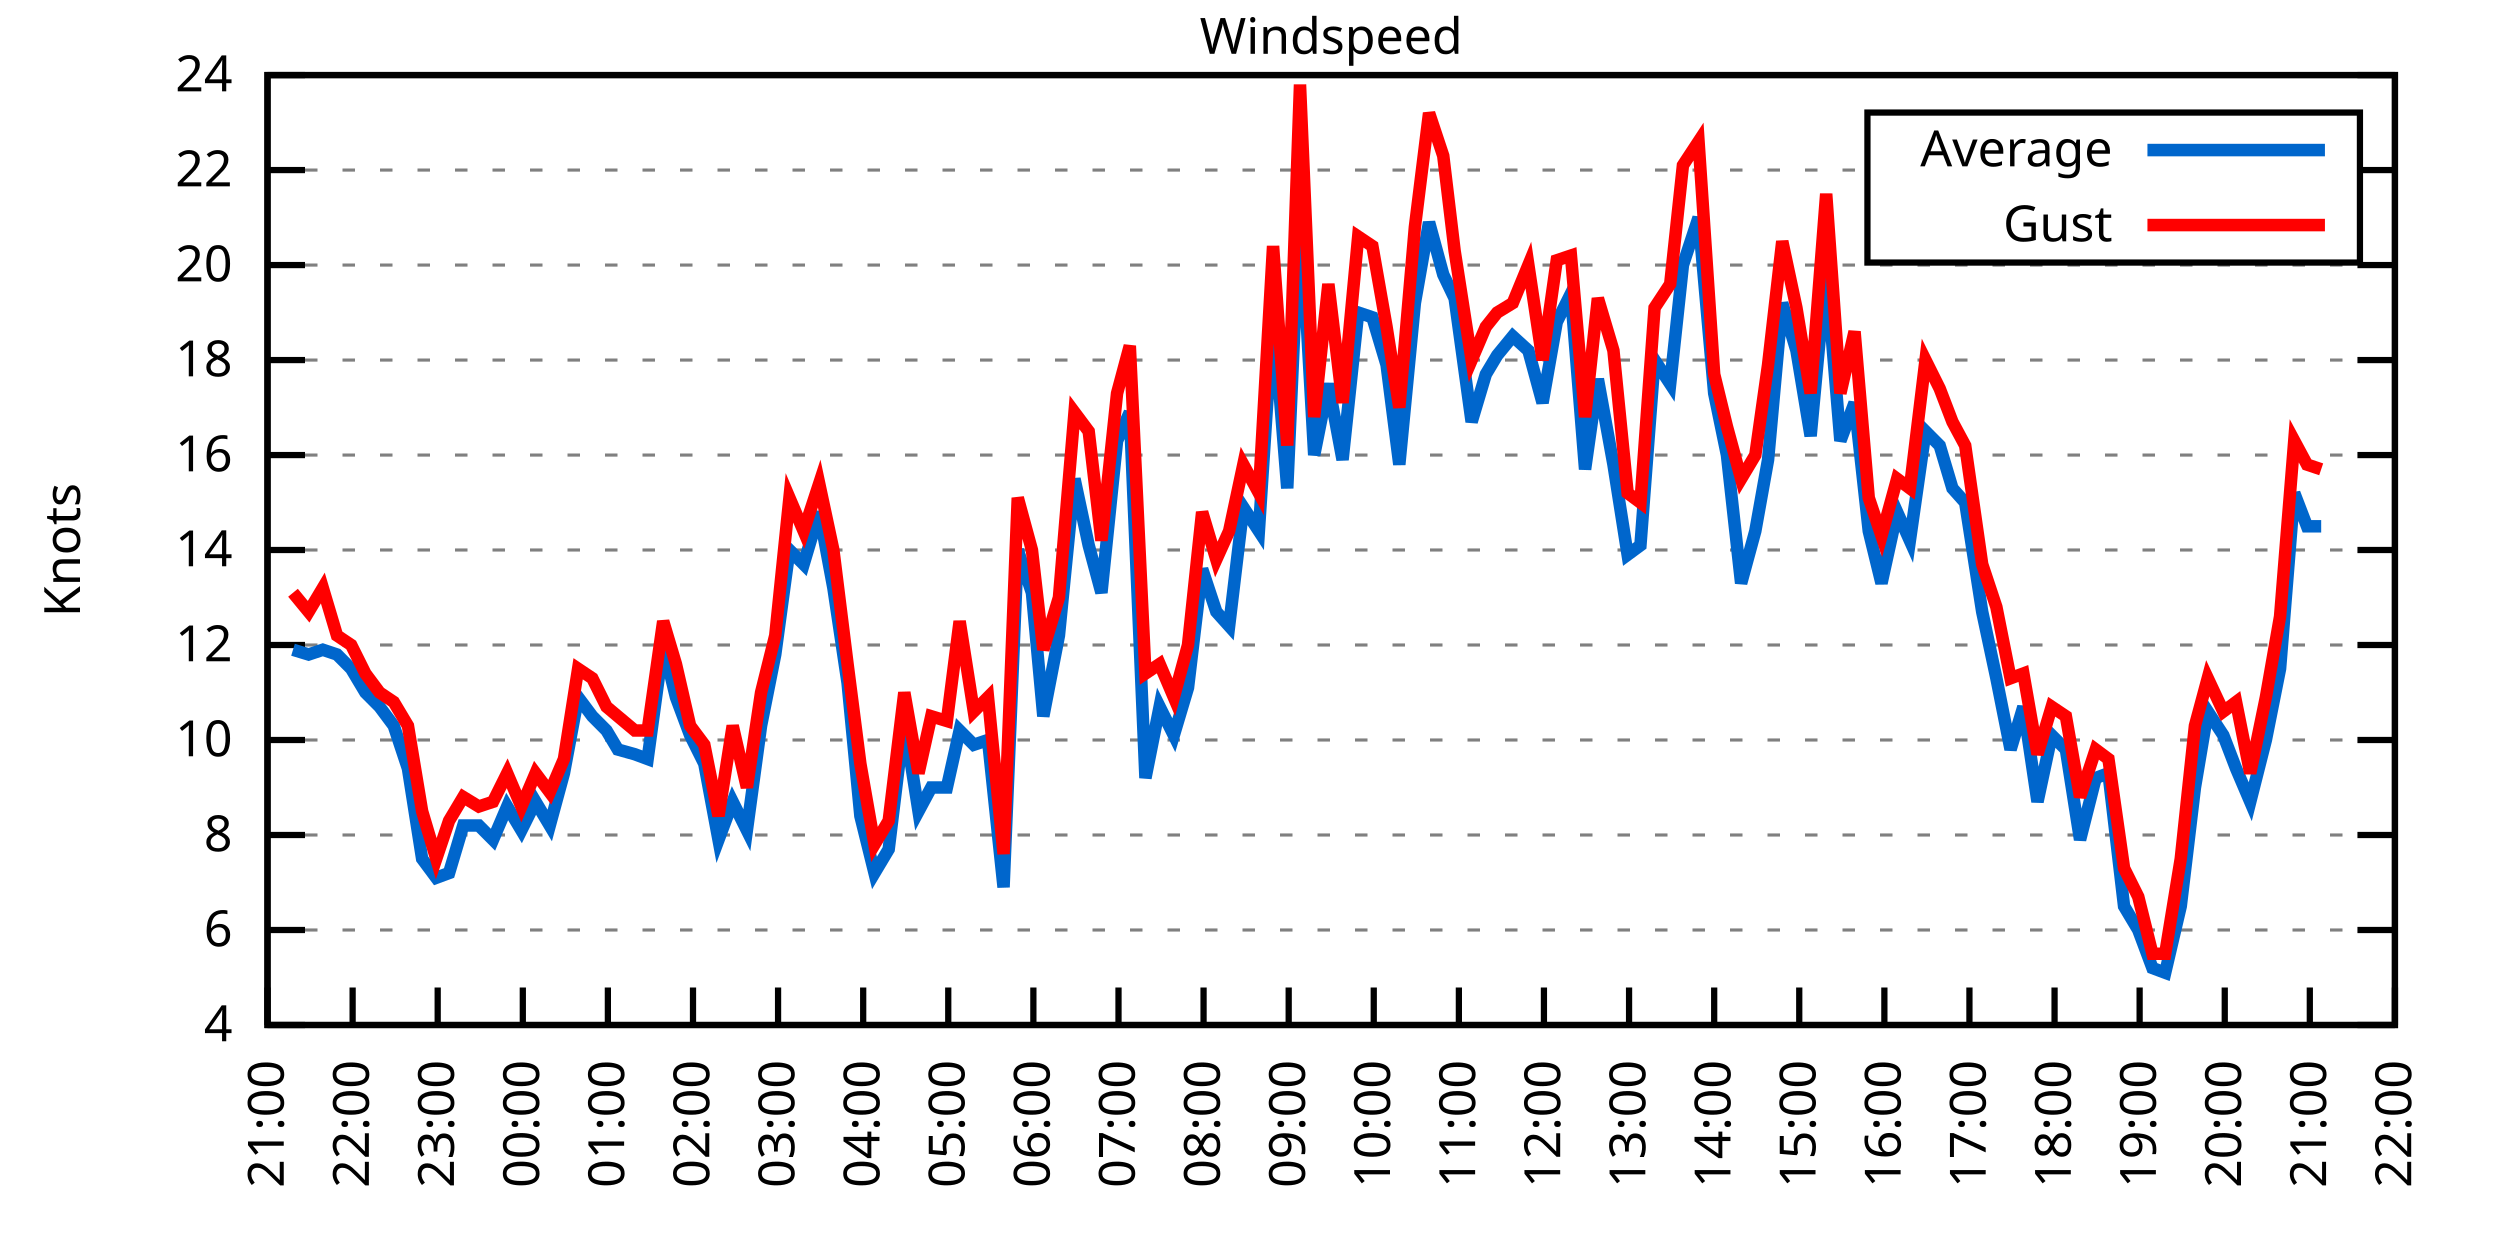
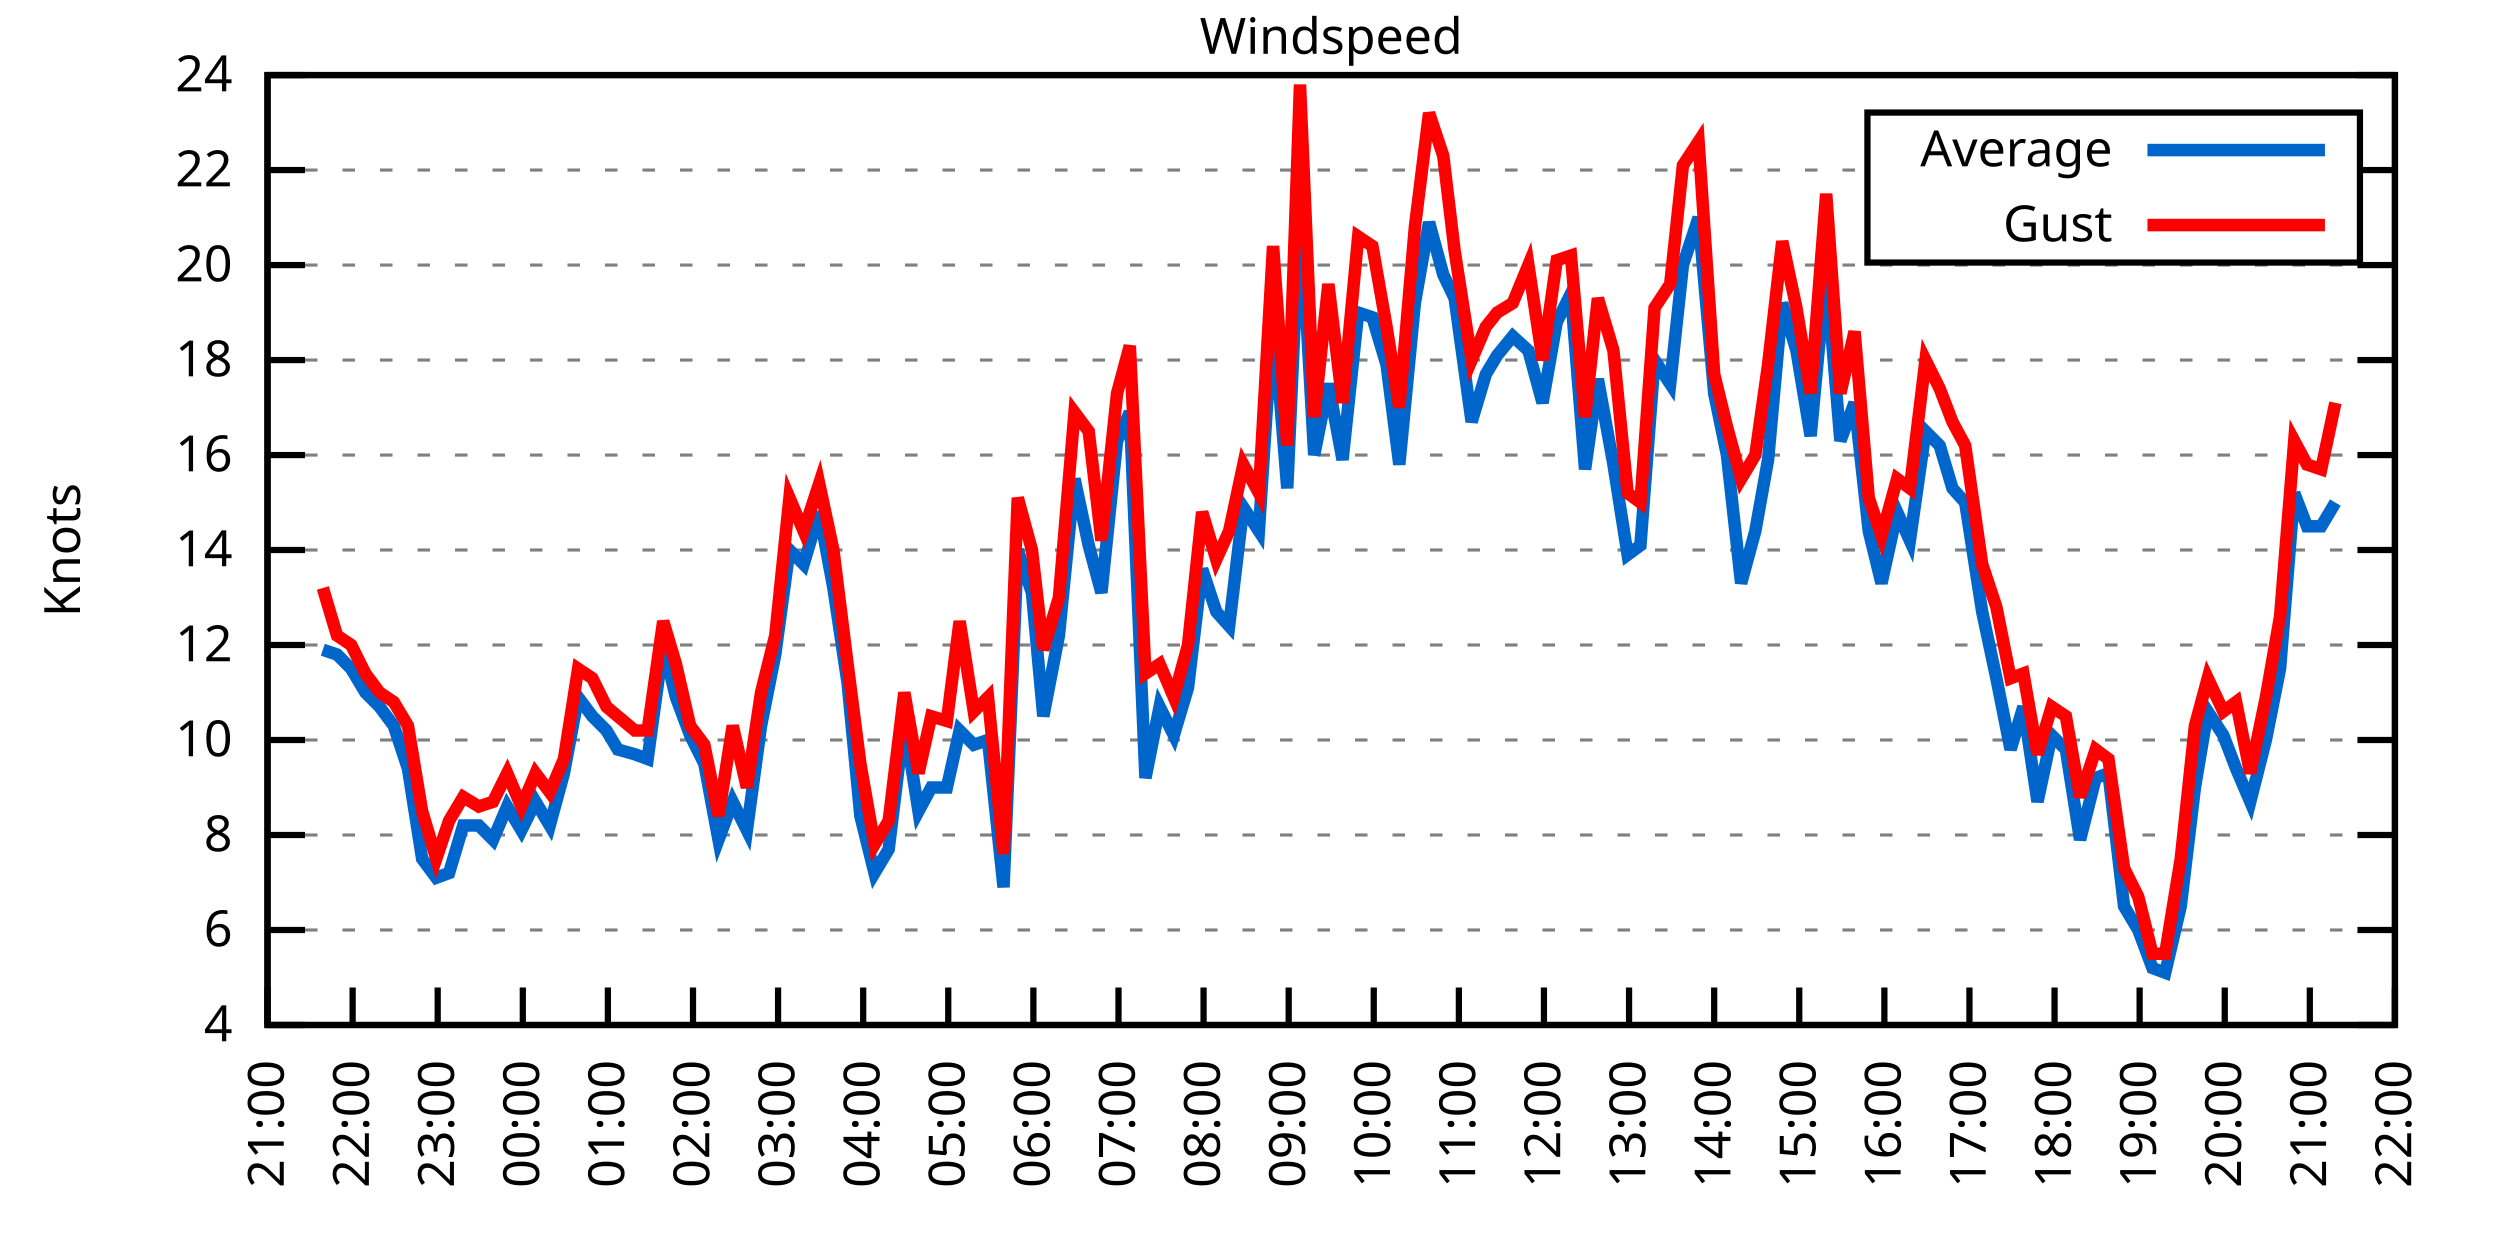
<svg xmlns="http://www.w3.org/2000/svg" xmlns:xlink="http://www.w3.org/1999/xlink" width="400" height="200" viewBox="0 0 400 200">
  <g id="gnuplot_canvas">
    <rect x="0" y="0" width="400" height="200" fill="none" />
    <defs>
      <circle id="gpDot" r="0.5" stroke-width="0.5" stroke="currentColor" />
      <path id="gpPt0" stroke-width="0.333" stroke="currentColor" d="M-1,0 h2 M0,-1 v2" />
      <path id="gpPt1" stroke-width="0.333" stroke="currentColor" d="M-1,-1 L1,1 M1,-1 L-1,1" />
      <path id="gpPt2" stroke-width="0.333" stroke="currentColor" d="M-1,0 L1,0 M0,-1 L0,1 M-1,-1 L1,1 M-1,1 L1,-1" />
      <rect id="gpPt3" stroke-width="0.333" stroke="currentColor" x="-1" y="-1" width="2" height="2" />
      <rect id="gpPt4" stroke-width="0.333" stroke="currentColor" fill="currentColor" x="-1" y="-1" width="2" height="2" />
      <circle id="gpPt5" stroke-width="0.333" stroke="currentColor" cx="0" cy="0" r="1" />
      <use xlink:href="#gpPt5" id="gpPt6" fill="currentColor" stroke="none" />
      <path id="gpPt7" stroke-width="0.333" stroke="currentColor" d="M0,-1.33 L-1.33,0.67 L1.33,0.67 z" />
      <use xlink:href="#gpPt7" id="gpPt8" fill="currentColor" stroke="none" />
      <use xlink:href="#gpPt7" id="gpPt9" stroke="currentColor" transform="rotate(180)" />
      <use xlink:href="#gpPt9" id="gpPt10" fill="currentColor" stroke="none" />
      <use xlink:href="#gpPt3" id="gpPt11" stroke="currentColor" transform="rotate(45)" />
      <use xlink:href="#gpPt11" id="gpPt12" fill="currentColor" stroke="none" />
      <path id="gpPt13" stroke-width="0.333" stroke="currentColor" d="M0,1.330 L1.265,0.411 L0.782,-1.067 L-0.782,-1.076 L-1.265,0.411 z" />
      <use xlink:href="#gpPt13" id="gpPt14" fill="currentColor" stroke="none" />
      <filter id="textbox" filterUnits="objectBoundingBox" x="0" y="0" height="1" width="1">
        <feFlood flood-color="white" flood-opacity="1" result="bgnd" />
        <feComposite in="SourceGraphic" in2="bgnd" operator="atop" />
      </filter>
      <filter id="greybox" filterUnits="objectBoundingBox" x="0" y="0" height="1" width="1">
        <feFlood flood-color="lightgrey" flood-opacity="1" result="grey" />
        <feComposite in="SourceGraphic" in2="grey" operator="atop" />
      </filter>
    </defs>
    <g fill="none" color="white" stroke="currentColor" stroke-width="1.00" stroke-linecap="butt" stroke-linejoin="miter">
</g>
    <g fill="none" color="black" stroke="currentColor" stroke-width="1.00" stroke-linecap="butt" stroke-linejoin="miter">
      <g stroke="none" shape-rendering="crispEdges">
        <polygon fill="rgb(255, 255, 255)" points="42.80,164.00 383.18,164.00 383.18,12.02 42.80,12.02 " />
      </g>
    </g>
    <g fill="none" color="black" stroke="currentColor" stroke-width="1.00" stroke-linecap="butt" stroke-linejoin="miter">
</g>
    <g fill="none" color="black" stroke="black" stroke-width="0.50" stroke-linecap="butt" stroke-linejoin="miter">
</g>
    <g fill="none" color="gray" stroke="currentColor" stroke-width="0.50" stroke-linecap="butt" stroke-linejoin="miter">
      <path stroke="gray" stroke-dasharray="2,4" class="gridline" d="M42.80,164.00 L383.19,164.00  " />
    </g>
    <g fill="none" color="gray" stroke="gray" stroke-width="1.00" stroke-linecap="butt" stroke-linejoin="miter">
</g>
    <g fill="none" color="black" stroke="currentColor" stroke-width="1.00" stroke-linecap="butt" stroke-linejoin="miter">
      <path stroke="black" d="M42.80,164.00 L48.80,164.00 M383.19,164.00 L377.19,164.00  " />
      <g transform="translate(37.20,166.60)" stroke="none" fill="black" font-family="Sans" font-size="8.00" text-anchor="end">
        <text>
          <tspan font-family="Sans"> 4</tspan>
        </text>
      </g>
    </g>
    <g fill="none" color="black" stroke="currentColor" stroke-width="1.00" stroke-linecap="butt" stroke-linejoin="miter">
</g>
    <g fill="none" color="black" stroke="black" stroke-width="0.50" stroke-linecap="butt" stroke-linejoin="miter">
</g>
    <g fill="none" color="gray" stroke="currentColor" stroke-width="0.50" stroke-linecap="butt" stroke-linejoin="miter">
      <path stroke="gray" stroke-dasharray="2,4" class="gridline" d="M42.80,148.80 L383.19,148.80  " />
    </g>
    <g fill="none" color="gray" stroke="gray" stroke-width="1.00" stroke-linecap="butt" stroke-linejoin="miter">
</g>
    <g fill="none" color="black" stroke="currentColor" stroke-width="1.00" stroke-linecap="butt" stroke-linejoin="miter">
      <path stroke="black" d="M42.80,148.80 L48.80,148.80 M383.19,148.80 L377.19,148.80  " />
      <g transform="translate(37.20,151.40)" stroke="none" fill="black" font-family="Sans" font-size="8.00" text-anchor="end">
        <text>
          <tspan font-family="Sans"> 6</tspan>
        </text>
      </g>
    </g>
    <g fill="none" color="black" stroke="currentColor" stroke-width="1.00" stroke-linecap="butt" stroke-linejoin="miter">
</g>
    <g fill="none" color="black" stroke="black" stroke-width="0.50" stroke-linecap="butt" stroke-linejoin="miter">
</g>
    <g fill="none" color="gray" stroke="currentColor" stroke-width="0.50" stroke-linecap="butt" stroke-linejoin="miter">
      <path stroke="gray" stroke-dasharray="2,4" class="gridline" d="M42.80,133.60 L383.19,133.60  " />
    </g>
    <g fill="none" color="gray" stroke="gray" stroke-width="1.00" stroke-linecap="butt" stroke-linejoin="miter">
</g>
    <g fill="none" color="black" stroke="currentColor" stroke-width="1.00" stroke-linecap="butt" stroke-linejoin="miter">
      <path stroke="black" d="M42.80,133.60 L48.80,133.60 M383.19,133.60 L377.19,133.60  " />
      <g transform="translate(37.20,136.20)" stroke="none" fill="black" font-family="Sans" font-size="8.00" text-anchor="end">
        <text>
          <tspan font-family="Sans"> 8</tspan>
        </text>
      </g>
    </g>
    <g fill="none" color="black" stroke="currentColor" stroke-width="1.00" stroke-linecap="butt" stroke-linejoin="miter">
</g>
    <g fill="none" color="black" stroke="black" stroke-width="0.50" stroke-linecap="butt" stroke-linejoin="miter">
</g>
    <g fill="none" color="gray" stroke="currentColor" stroke-width="0.50" stroke-linecap="butt" stroke-linejoin="miter">
      <path stroke="gray" stroke-dasharray="2,4" class="gridline" d="M42.80,118.40 L383.19,118.40  " />
    </g>
    <g fill="none" color="gray" stroke="gray" stroke-width="1.00" stroke-linecap="butt" stroke-linejoin="miter">
</g>
    <g fill="none" color="black" stroke="currentColor" stroke-width="1.00" stroke-linecap="butt" stroke-linejoin="miter">
      <path stroke="black" d="M42.80,118.40 L48.80,118.40 M383.19,118.40 L377.19,118.40  " />
      <g transform="translate(37.20,121.00)" stroke="none" fill="black" font-family="Sans" font-size="8.00" text-anchor="end">
        <text>
          <tspan font-family="Sans"> 10</tspan>
        </text>
      </g>
    </g>
    <g fill="none" color="black" stroke="currentColor" stroke-width="1.00" stroke-linecap="butt" stroke-linejoin="miter">
</g>
    <g fill="none" color="black" stroke="black" stroke-width="0.50" stroke-linecap="butt" stroke-linejoin="miter">
</g>
    <g fill="none" color="gray" stroke="currentColor" stroke-width="0.50" stroke-linecap="butt" stroke-linejoin="miter">
      <path stroke="gray" stroke-dasharray="2,4" class="gridline" d="M42.80,103.20 L383.19,103.20  " />
    </g>
    <g fill="none" color="gray" stroke="gray" stroke-width="1.00" stroke-linecap="butt" stroke-linejoin="miter">
</g>
    <g fill="none" color="black" stroke="currentColor" stroke-width="1.00" stroke-linecap="butt" stroke-linejoin="miter">
      <path stroke="black" d="M42.80,103.20 L48.80,103.20 M383.19,103.20 L377.19,103.20  " />
      <g transform="translate(37.20,105.80)" stroke="none" fill="black" font-family="Sans" font-size="8.00" text-anchor="end">
        <text>
          <tspan font-family="Sans"> 12</tspan>
        </text>
      </g>
    </g>
    <g fill="none" color="black" stroke="currentColor" stroke-width="1.00" stroke-linecap="butt" stroke-linejoin="miter">
</g>
    <g fill="none" color="black" stroke="black" stroke-width="0.50" stroke-linecap="butt" stroke-linejoin="miter">
</g>
    <g fill="none" color="gray" stroke="currentColor" stroke-width="0.50" stroke-linecap="butt" stroke-linejoin="miter">
      <path stroke="gray" stroke-dasharray="2,4" class="gridline" d="M42.80,88.00 L383.19,88.00  " />
    </g>
    <g fill="none" color="gray" stroke="gray" stroke-width="1.00" stroke-linecap="butt" stroke-linejoin="miter">
</g>
    <g fill="none" color="black" stroke="currentColor" stroke-width="1.00" stroke-linecap="butt" stroke-linejoin="miter">
      <path stroke="black" d="M42.80,88.00 L48.80,88.00 M383.19,88.00 L377.19,88.00  " />
      <g transform="translate(37.20,90.60)" stroke="none" fill="black" font-family="Sans" font-size="8.00" text-anchor="end">
        <text>
          <tspan font-family="Sans"> 14</tspan>
        </text>
      </g>
    </g>
    <g fill="none" color="black" stroke="currentColor" stroke-width="1.00" stroke-linecap="butt" stroke-linejoin="miter">
</g>
    <g fill="none" color="black" stroke="black" stroke-width="0.50" stroke-linecap="butt" stroke-linejoin="miter">
</g>
    <g fill="none" color="gray" stroke="currentColor" stroke-width="0.50" stroke-linecap="butt" stroke-linejoin="miter">
      <path stroke="gray" stroke-dasharray="2,4" class="gridline" d="M42.80,72.81 L383.19,72.81  " />
    </g>
    <g fill="none" color="gray" stroke="gray" stroke-width="1.00" stroke-linecap="butt" stroke-linejoin="miter">
</g>
    <g fill="none" color="black" stroke="currentColor" stroke-width="1.00" stroke-linecap="butt" stroke-linejoin="miter">
      <path stroke="black" d="M42.80,72.81 L48.80,72.81 M383.19,72.81 L377.19,72.81  " />
      <g transform="translate(37.20,75.41)" stroke="none" fill="black" font-family="Sans" font-size="8.00" text-anchor="end">
        <text>
          <tspan font-family="Sans"> 16</tspan>
        </text>
      </g>
    </g>
    <g fill="none" color="black" stroke="currentColor" stroke-width="1.00" stroke-linecap="butt" stroke-linejoin="miter">
</g>
    <g fill="none" color="black" stroke="black" stroke-width="0.50" stroke-linecap="butt" stroke-linejoin="miter">
</g>
    <g fill="none" color="gray" stroke="currentColor" stroke-width="0.50" stroke-linecap="butt" stroke-linejoin="miter">
      <path stroke="gray" stroke-dasharray="2,4" class="gridline" d="M42.80,57.61 L383.19,57.61  " />
    </g>
    <g fill="none" color="gray" stroke="gray" stroke-width="1.00" stroke-linecap="butt" stroke-linejoin="miter">
</g>
    <g fill="none" color="black" stroke="currentColor" stroke-width="1.00" stroke-linecap="butt" stroke-linejoin="miter">
      <path stroke="black" d="M42.80,57.61 L48.80,57.61 M383.19,57.61 L377.19,57.61  " />
      <g transform="translate(37.20,60.21)" stroke="none" fill="black" font-family="Sans" font-size="8.00" text-anchor="end">
        <text>
          <tspan font-family="Sans"> 18</tspan>
        </text>
      </g>
    </g>
    <g fill="none" color="black" stroke="currentColor" stroke-width="1.00" stroke-linecap="butt" stroke-linejoin="miter">
</g>
    <g fill="none" color="black" stroke="black" stroke-width="0.50" stroke-linecap="butt" stroke-linejoin="miter">
</g>
    <g fill="none" color="gray" stroke="currentColor" stroke-width="0.50" stroke-linecap="butt" stroke-linejoin="miter">
      <path stroke="gray" stroke-dasharray="2,4" class="gridline" d="M42.80,42.41 L383.19,42.41  " />
    </g>
    <g fill="none" color="gray" stroke="gray" stroke-width="1.00" stroke-linecap="butt" stroke-linejoin="miter">
</g>
    <g fill="none" color="black" stroke="currentColor" stroke-width="1.00" stroke-linecap="butt" stroke-linejoin="miter">
      <path stroke="black" d="M42.80,42.41 L48.80,42.41 M383.19,42.41 L377.19,42.41  " />
      <g transform="translate(37.20,45.01)" stroke="none" fill="black" font-family="Sans" font-size="8.00" text-anchor="end">
        <text>
          <tspan font-family="Sans"> 20</tspan>
        </text>
      </g>
    </g>
    <g fill="none" color="black" stroke="currentColor" stroke-width="1.00" stroke-linecap="butt" stroke-linejoin="miter">
</g>
    <g fill="none" color="black" stroke="black" stroke-width="0.50" stroke-linecap="butt" stroke-linejoin="miter">
</g>
    <g fill="none" color="gray" stroke="currentColor" stroke-width="0.50" stroke-linecap="butt" stroke-linejoin="miter">
      <path stroke="gray" stroke-dasharray="2,4" class="gridline" d="M42.80,27.21 L298.79,27.21 M377.59,27.21 L383.19,27.21  " />
    </g>
    <g fill="none" color="gray" stroke="gray" stroke-width="1.00" stroke-linecap="butt" stroke-linejoin="miter">
</g>
    <g fill="none" color="black" stroke="currentColor" stroke-width="1.00" stroke-linecap="butt" stroke-linejoin="miter">
      <path stroke="black" d="M42.80,27.21 L48.80,27.21 M383.19,27.21 L377.19,27.21  " />
      <g transform="translate(37.20,29.81)" stroke="none" fill="black" font-family="Sans" font-size="8.00" text-anchor="end">
        <text>
          <tspan font-family="Sans"> 22</tspan>
        </text>
      </g>
    </g>
    <g fill="none" color="black" stroke="currentColor" stroke-width="1.00" stroke-linecap="butt" stroke-linejoin="miter">
</g>
    <g fill="none" color="black" stroke="black" stroke-width="0.50" stroke-linecap="butt" stroke-linejoin="miter">
</g>
    <g fill="none" color="gray" stroke="currentColor" stroke-width="0.50" stroke-linecap="butt" stroke-linejoin="miter">
      <path stroke="gray" stroke-dasharray="2,4" class="gridline" d="M42.80,12.01 L383.19,12.01  " />
    </g>
    <g fill="none" color="gray" stroke="gray" stroke-width="1.00" stroke-linecap="butt" stroke-linejoin="miter">
</g>
    <g fill="none" color="black" stroke="currentColor" stroke-width="1.00" stroke-linecap="butt" stroke-linejoin="miter">
      <path stroke="black" d="M42.80,12.01 L48.80,12.01 M383.19,12.01 L377.19,12.01  " />
      <g transform="translate(37.20,14.61)" stroke="none" fill="black" font-family="Sans" font-size="8.00" text-anchor="end">
        <text>
          <tspan font-family="Sans"> 24</tspan>
        </text>
      </g>
    </g>
    <g fill="none" color="black" stroke="currentColor" stroke-width="1.00" stroke-linecap="butt" stroke-linejoin="miter">
      <path stroke="black" d="M42.80,164.00 L42.80,158.00  " />
      <g transform="translate(45.40,169.60) rotate(270.00)" stroke="none" fill="black" font-family="Sans" font-size="8.00" text-anchor="end">
        <text>
          <tspan font-family="Sans">21:00</tspan>
        </text>
      </g>
    </g>
    <g fill="none" color="black" stroke="currentColor" stroke-width="1.00" stroke-linecap="butt" stroke-linejoin="miter">
      <path stroke="black" d="M56.42,164.00 L56.42,158.00  " />
      <g transform="translate(59.02,169.60) rotate(270.00)" stroke="none" fill="black" font-family="Sans" font-size="8.00" text-anchor="end">
        <text>
          <tspan font-family="Sans">22:00</tspan>
        </text>
      </g>
    </g>
    <g fill="none" color="black" stroke="currentColor" stroke-width="1.00" stroke-linecap="butt" stroke-linejoin="miter">
      <path stroke="black" d="M70.03,164.00 L70.03,158.00  " />
      <g transform="translate(72.63,169.60) rotate(270.00)" stroke="none" fill="black" font-family="Sans" font-size="8.00" text-anchor="end">
        <text>
          <tspan font-family="Sans">23:00</tspan>
        </text>
      </g>
    </g>
    <g fill="none" color="black" stroke="currentColor" stroke-width="1.00" stroke-linecap="butt" stroke-linejoin="miter">
      <path stroke="black" d="M83.65,164.00 L83.65,158.00  " />
      <g transform="translate(86.25,169.60) rotate(270.00)" stroke="none" fill="black" font-family="Sans" font-size="8.00" text-anchor="end">
        <text>
          <tspan font-family="Sans">00:00</tspan>
        </text>
      </g>
    </g>
    <g fill="none" color="black" stroke="currentColor" stroke-width="1.00" stroke-linecap="butt" stroke-linejoin="miter">
      <path stroke="black" d="M97.26,164.00 L97.26,158.00  " />
      <g transform="translate(99.86,169.60) rotate(270.00)" stroke="none" fill="black" font-family="Sans" font-size="8.00" text-anchor="end">
        <text>
          <tspan font-family="Sans">01:00</tspan>
        </text>
      </g>
    </g>
    <g fill="none" color="black" stroke="currentColor" stroke-width="1.00" stroke-linecap="butt" stroke-linejoin="miter">
      <path stroke="black" d="M110.88,164.00 L110.88,158.00  " />
      <g transform="translate(113.48,169.60) rotate(270.00)" stroke="none" fill="black" font-family="Sans" font-size="8.00" text-anchor="end">
        <text>
          <tspan font-family="Sans">02:00</tspan>
        </text>
      </g>
    </g>
    <g fill="none" color="black" stroke="currentColor" stroke-width="1.00" stroke-linecap="butt" stroke-linejoin="miter">
      <path stroke="black" d="M124.49,164.00 L124.49,158.00  " />
      <g transform="translate(127.09,169.60) rotate(270.00)" stroke="none" fill="black" font-family="Sans" font-size="8.00" text-anchor="end">
        <text>
          <tspan font-family="Sans">03:00</tspan>
        </text>
      </g>
    </g>
    <g fill="none" color="black" stroke="currentColor" stroke-width="1.00" stroke-linecap="butt" stroke-linejoin="miter">
      <path stroke="black" d="M138.11,164.00 L138.11,158.00  " />
      <g transform="translate(140.71,169.60) rotate(270.00)" stroke="none" fill="black" font-family="Sans" font-size="8.00" text-anchor="end">
        <text>
          <tspan font-family="Sans">04:00</tspan>
        </text>
      </g>
    </g>
    <g fill="none" color="black" stroke="currentColor" stroke-width="1.00" stroke-linecap="butt" stroke-linejoin="miter">
      <path stroke="black" d="M151.72,164.00 L151.72,158.00  " />
      <g transform="translate(154.32,169.60) rotate(270.00)" stroke="none" fill="black" font-family="Sans" font-size="8.00" text-anchor="end">
        <text>
          <tspan font-family="Sans">05:00</tspan>
        </text>
      </g>
    </g>
    <g fill="none" color="black" stroke="currentColor" stroke-width="1.00" stroke-linecap="butt" stroke-linejoin="miter">
      <path stroke="black" d="M165.34,164.00 L165.34,158.00  " />
      <g transform="translate(167.94,169.60) rotate(270.00)" stroke="none" fill="black" font-family="Sans" font-size="8.00" text-anchor="end">
        <text>
          <tspan font-family="Sans">06:00</tspan>
        </text>
      </g>
    </g>
    <g fill="none" color="black" stroke="currentColor" stroke-width="1.00" stroke-linecap="butt" stroke-linejoin="miter">
      <path stroke="black" d="M178.96,164.00 L178.96,158.00  " />
      <g transform="translate(181.56,169.60) rotate(270.00)" stroke="none" fill="black" font-family="Sans" font-size="8.00" text-anchor="end">
        <text>
          <tspan font-family="Sans">07:00</tspan>
        </text>
      </g>
    </g>
    <g fill="none" color="black" stroke="currentColor" stroke-width="1.00" stroke-linecap="butt" stroke-linejoin="miter">
      <path stroke="black" d="M192.57,164.00 L192.57,158.00  " />
      <g transform="translate(195.17,169.60) rotate(270.00)" stroke="none" fill="black" font-family="Sans" font-size="8.00" text-anchor="end">
        <text>
          <tspan font-family="Sans">08:00</tspan>
        </text>
      </g>
    </g>
    <g fill="none" color="black" stroke="currentColor" stroke-width="1.00" stroke-linecap="butt" stroke-linejoin="miter">
      <path stroke="black" d="M206.19,164.00 L206.19,158.00  " />
      <g transform="translate(208.79,169.60) rotate(270.00)" stroke="none" fill="black" font-family="Sans" font-size="8.00" text-anchor="end">
        <text>
          <tspan font-family="Sans">09:00</tspan>
        </text>
      </g>
    </g>
    <g fill="none" color="black" stroke="currentColor" stroke-width="1.00" stroke-linecap="butt" stroke-linejoin="miter">
      <path stroke="black" d="M219.80,164.00 L219.80,158.00  " />
      <g transform="translate(222.40,169.60) rotate(270.00)" stroke="none" fill="black" font-family="Sans" font-size="8.00" text-anchor="end">
        <text>
          <tspan font-family="Sans">10:00</tspan>
        </text>
      </g>
    </g>
    <g fill="none" color="black" stroke="currentColor" stroke-width="1.00" stroke-linecap="butt" stroke-linejoin="miter">
      <path stroke="black" d="M233.42,164.00 L233.42,158.00  " />
      <g transform="translate(236.02,169.60) rotate(270.00)" stroke="none" fill="black" font-family="Sans" font-size="8.00" text-anchor="end">
        <text>
          <tspan font-family="Sans">11:00</tspan>
        </text>
      </g>
    </g>
    <g fill="none" color="black" stroke="currentColor" stroke-width="1.00" stroke-linecap="butt" stroke-linejoin="miter">
      <path stroke="black" d="M247.03,164.00 L247.03,158.00  " />
      <g transform="translate(249.63,169.60) rotate(270.00)" stroke="none" fill="black" font-family="Sans" font-size="8.00" text-anchor="end">
        <text>
          <tspan font-family="Sans">12:00</tspan>
        </text>
      </g>
    </g>
    <g fill="none" color="black" stroke="currentColor" stroke-width="1.00" stroke-linecap="butt" stroke-linejoin="miter">
      <path stroke="black" d="M260.65,164.00 L260.65,158.00  " />
      <g transform="translate(263.25,169.60) rotate(270.00)" stroke="none" fill="black" font-family="Sans" font-size="8.00" text-anchor="end">
        <text>
          <tspan font-family="Sans">13:00</tspan>
        </text>
      </g>
    </g>
    <g fill="none" color="black" stroke="currentColor" stroke-width="1.00" stroke-linecap="butt" stroke-linejoin="miter">
      <path stroke="black" d="M274.27,164.00 L274.27,158.00  " />
      <g transform="translate(276.87,169.60) rotate(270.00)" stroke="none" fill="black" font-family="Sans" font-size="8.00" text-anchor="end">
        <text>
          <tspan font-family="Sans">14:00</tspan>
        </text>
      </g>
    </g>
    <g fill="none" color="black" stroke="currentColor" stroke-width="1.00" stroke-linecap="butt" stroke-linejoin="miter">
      <path stroke="black" d="M287.88,164.00 L287.88,158.00  " />
      <g transform="translate(290.48,169.60) rotate(270.00)" stroke="none" fill="black" font-family="Sans" font-size="8.00" text-anchor="end">
        <text>
          <tspan font-family="Sans">15:00</tspan>
        </text>
      </g>
    </g>
    <g fill="none" color="black" stroke="currentColor" stroke-width="1.00" stroke-linecap="butt" stroke-linejoin="miter">
      <path stroke="black" d="M301.50,164.00 L301.50,158.00  " />
      <g transform="translate(304.10,169.60) rotate(270.00)" stroke="none" fill="black" font-family="Sans" font-size="8.00" text-anchor="end">
        <text>
          <tspan font-family="Sans">16:00</tspan>
        </text>
      </g>
    </g>
    <g fill="none" color="black" stroke="currentColor" stroke-width="1.00" stroke-linecap="butt" stroke-linejoin="miter">
      <path stroke="black" d="M315.11,164.00 L315.11,158.00  " />
      <g transform="translate(317.71,169.60) rotate(270.00)" stroke="none" fill="black" font-family="Sans" font-size="8.00" text-anchor="end">
        <text>
          <tspan font-family="Sans">17:00</tspan>
        </text>
      </g>
    </g>
    <g fill="none" color="black" stroke="currentColor" stroke-width="1.00" stroke-linecap="butt" stroke-linejoin="miter">
      <path stroke="black" d="M328.73,164.00 L328.73,158.00  " />
      <g transform="translate(331.33,169.60) rotate(270.00)" stroke="none" fill="black" font-family="Sans" font-size="8.00" text-anchor="end">
        <text>
          <tspan font-family="Sans">18:00</tspan>
        </text>
      </g>
    </g>
    <g fill="none" color="black" stroke="currentColor" stroke-width="1.00" stroke-linecap="butt" stroke-linejoin="miter">
      <path stroke="black" d="M342.34,164.00 L342.34,158.00  " />
      <g transform="translate(344.94,169.60) rotate(270.00)" stroke="none" fill="black" font-family="Sans" font-size="8.00" text-anchor="end">
        <text>
          <tspan font-family="Sans">19:00</tspan>
        </text>
      </g>
    </g>
    <g fill="none" color="black" stroke="currentColor" stroke-width="1.00" stroke-linecap="butt" stroke-linejoin="miter">
      <path stroke="black" d="M355.96,164.00 L355.96,158.00  " />
      <g transform="translate(358.56,169.60) rotate(270.00)" stroke="none" fill="black" font-family="Sans" font-size="8.00" text-anchor="end">
        <text>
          <tspan font-family="Sans">20:00</tspan>
        </text>
      </g>
    </g>
    <g fill="none" color="black" stroke="currentColor" stroke-width="1.00" stroke-linecap="butt" stroke-linejoin="miter">
      <path stroke="black" d="M369.57,164.00 L369.57,158.00  " />
      <g transform="translate(372.17,169.60) rotate(270.00)" stroke="none" fill="black" font-family="Sans" font-size="8.00" text-anchor="end">
        <text>
          <tspan font-family="Sans">21:00</tspan>
        </text>
      </g>
    </g>
    <g fill="none" color="black" stroke="currentColor" stroke-width="1.00" stroke-linecap="butt" stroke-linejoin="miter">
      <path stroke="black" d="M383.19,164.00 L383.19,158.00  " />
      <g transform="translate(385.79,169.60) rotate(270.00)" stroke="none" fill="black" font-family="Sans" font-size="8.00" text-anchor="end">
        <text>
          <tspan font-family="Sans">22:00</tspan>
        </text>
      </g>
    </g>
    <g fill="none" color="black" stroke="currentColor" stroke-width="1.00" stroke-linecap="butt" stroke-linejoin="miter">
</g>
    <g fill="none" color="black" stroke="currentColor" stroke-width="1.00" stroke-linecap="butt" stroke-linejoin="miter">
      <path stroke="black" d="M42.80,12.01 L42.80,164.00 L383.19,164.00 L383.19,12.01 L42.80,12.01 Z  " />
    </g>
    <g fill="none" color="black" stroke="currentColor" stroke-width="1.00" stroke-linecap="butt" stroke-linejoin="miter">
</g>
    <g fill="none" color="black" stroke="currentColor" stroke-width="1.00" stroke-linecap="butt" stroke-linejoin="miter">
      <path stroke="black" d="M298.79,42.01 L298.79,18.01 L377.59,18.01 L377.59,42.01 L298.79,42.01 Z  " />
    </g>
    <g id="Windspeed_plot_1">
      <g fill="none" color="white" stroke="black" stroke-width="2.00" stroke-linecap="butt" stroke-linejoin="miter">
</g>
      <g fill="none" color="black" stroke="currentColor" stroke-width="2.00" stroke-linecap="butt" stroke-linejoin="miter">
        <g transform="translate(337.99,26.61)" stroke="none" fill="black" font-family="Sans" font-size="8.00" text-anchor="end">
          <text>
            <tspan font-family="Sans">Average</tspan>
          </text>
        </g>
      </g>
      <g fill="none" color="black" stroke="currentColor" stroke-width="2.00" stroke-linecap="butt" stroke-linejoin="miter">
-         <path stroke="rgb(  0, 102, 204)" d="M343.59,24.01 L371.99,24.01 M46.88,103.96 L49.38,104.72 L51.65,103.96 L53.92,104.72 L56.19,107.00 L58.46,110.80   L60.73,113.08 L63.00,116.12 L65.27,122.96 L67.54,137.40 L69.80,140.44 L71.85,139.68 L74.12,132.08 L76.61,132.08   L78.88,134.36 L81.15,129.04 L83.42,132.84 L85.69,128.28 L87.96,132.08 L90.23,123.72 L92.50,111.56 L94.77,114.60   L97.04,116.88 L98.85,119.92 L101.57,120.68 L103.62,121.44 L106.11,103.20 L108.15,111.56 L110.42,117.64 L112.69,122.20   L114.96,134.36 L117.23,128.28 L119.50,132.84 L121.77,116.12 L124.04,104.72 L126.31,88.00 L128.58,90.28 L131.07,81.93   L133.34,94.08 L135.61,109.28 L137.66,130.56 L139.92,139.68 L142.19,135.88 L144.69,115.36 L146.96,129.80 L149.00,126.00   L151.50,126.00 L153.54,116.88 L155.81,119.16 L158.08,118.40 L160.57,141.96 L162.84,88.00 L165.11,94.84 L166.93,114.60   L169.43,101.68 L171.92,76.61 L174.19,87.25 L176.23,94.84 L178.73,70.53 L180.77,65.97 L183.27,124.48 L185.54,113.08   L187.81,117.64 L190.08,110.04 L192.34,91.04 L194.61,97.88 L196.66,100.16 L198.93,81.17 L201.42,84.97 L203.69,50.01   L205.96,78.13 L208.00,32.53 L210.27,72.81 L212.54,61.41 L214.81,73.57 L217.31,50.01 L219.58,50.77 L221.85,58.37   L223.89,74.33 L226.38,48.49 L228.65,35.57 L230.92,43.93 L232.74,47.73 L235.46,67.49 L237.73,59.89 L239.55,56.85   L242.04,53.81 L244.54,56.09 L246.81,64.45 L249.08,51.53 L251.35,46.97 L253.61,75.09 L255.66,60.65 L258.15,74.33   L260.42,88.76 L262.47,87.25 L264.73,57.61 L267.23,61.41 L269.27,42.41 L271.77,34.81 L274.27,62.93 L276.31,72.81   L278.58,93.32 L280.85,84.97 L282.89,73.57 L285.16,48.49 L287.43,56.09 L289.70,69.77 L292.19,43.17 L294.46,70.53   L296.73,64.45 L299.00,84.97 L301.04,93.32 L303.54,81.93 L305.58,86.49 L308.08,69.01 L310.35,71.29 L312.39,78.13   L314.43,80.41 L317.15,97.88 L319.42,108.52 L321.69,119.92 L323.74,113.08 L326.00,128.28 L328.27,117.64 L330.54,119.92   L332.81,134.36 L335.31,124.48 L337.35,123.72 L339.85,145.00 L342.12,148.80 L344.39,154.88 L346.43,155.64 L348.92,145.00   L351.19,126.00 L353.24,113.84 L355.73,117.64 L357.77,122.96 L360.04,128.28 L362.54,118.40 L364.81,107.00 L367.08,78.89   L369.12,84.21 L371.39,84.21  " />
+         <path stroke="rgb(  0, 102, 204)" d="M343.59,24.01 L371.99,24.01 M51.65,103.96 L53.92,104.72 L56.19,107.00 L58.46,110.80 L60.73,113.08 L63.00,116.12   L65.27,122.96 L67.54,137.40 L69.80,140.44 L71.85,139.68 L74.12,132.08 L76.61,132.08 L78.88,134.36 L81.15,129.04   L83.42,132.84 L85.69,128.28 L87.96,132.08 L90.23,123.72 L92.50,111.56 L94.77,114.60 L97.04,116.88 L98.85,119.92   L101.57,120.68 L103.62,121.44 L106.11,103.20 L108.15,111.56 L110.42,117.64 L112.69,122.20 L114.96,134.36 L117.23,128.28   L119.50,132.84 L121.77,116.12 L124.04,104.72 L126.31,88.00 L128.58,90.28 L131.07,81.93 L133.34,94.08 L135.61,109.28   L137.66,130.56 L139.92,139.68 L142.19,135.88 L144.69,115.36 L146.96,129.80 L149.00,126.00 L151.50,126.00 L153.54,116.88   L155.81,119.16 L158.08,118.40 L160.57,141.96 L162.84,88.00 L165.11,94.84 L166.93,114.60 L169.43,101.68 L171.92,76.61   L174.19,87.25 L176.23,94.84 L178.73,70.53 L180.77,65.97 L183.27,124.48 L185.54,113.08 L187.81,117.64 L190.08,110.04   L192.34,91.04 L194.61,97.88 L196.66,100.16 L198.93,81.17 L201.42,84.97 L203.69,50.01 L205.96,78.13 L208.00,32.53   L210.27,72.81 L212.54,61.41 L214.81,73.57 L217.31,50.01 L219.58,50.77 L221.85,58.37 L223.89,74.33 L226.38,48.49   L228.65,35.57 L230.92,43.93 L232.74,47.73 L235.46,67.49 L237.73,59.89 L239.55,56.85 L242.04,53.81 L244.54,56.09   L246.81,64.45 L249.08,51.53 L251.35,46.97 L253.61,75.09 L255.66,60.65 L258.15,74.33 L260.42,88.76 L262.47,87.25   L264.73,57.61 L267.23,61.41 L269.27,42.41 L271.77,34.81 L274.27,62.93 L276.31,72.81 L278.58,93.32 L280.85,84.97   L282.89,73.57 L285.16,48.49 L287.43,56.09 L289.70,69.77 L292.19,43.17 L294.46,70.53 L296.73,64.45 L299.00,84.97   L301.04,93.32 L303.54,81.93 L305.58,86.49 L308.08,69.01 L310.35,71.29 L312.39,78.13 L314.43,80.41 L317.15,97.88   L319.42,108.52 L321.69,119.92 L323.74,113.08 L326.00,128.28 L328.27,117.64 L330.54,119.92 L332.81,134.36 L335.31,124.48   L337.35,123.72 L339.85,145.00 L342.12,148.80 L344.39,154.88 L346.43,155.64 L348.92,145.00 L351.19,126.00 L353.24,113.84   L355.73,117.64 L357.77,122.96 L360.04,128.28 L362.54,118.40 L364.81,107.00 L367.08,78.89 L369.12,84.21 L371.39,84.21   L373.66,80.41  " />
      </g>
    </g>
    <g id="Windspeed_plot_2">
      <g fill="none" color="black" stroke="currentColor" stroke-width="2.00" stroke-linecap="butt" stroke-linejoin="miter">
        <g transform="translate(337.99,38.61)" stroke="none" fill="black" font-family="Sans" font-size="8.00" text-anchor="end">
          <text>
            <tspan font-family="Sans">Gust</tspan>
          </text>
        </g>
      </g>
      <g fill="none" color="black" stroke="currentColor" stroke-width="2.00" stroke-linecap="butt" stroke-linejoin="miter">
-         <path stroke="rgb(255,   0,   0)" d="M343.59,36.01 L371.99,36.01 M46.88,94.84 L49.38,97.88 L51.65,94.08 L53.92,101.68 L56.19,103.20 L58.46,107.76   L60.73,110.80 L63.00,112.32 L65.27,116.12 L67.54,129.80 L69.80,137.40 L71.85,131.32 L74.12,127.52 L76.61,129.04   L78.88,128.28 L81.15,123.72 L83.42,129.04 L85.69,123.72 L87.96,126.76 L90.23,121.44 L92.50,107.00 L94.77,108.52   L97.04,113.08 L98.85,114.60 L101.57,116.88 L103.62,116.88 L106.11,99.40 L108.15,106.24 L110.42,116.12 L112.69,119.16   L114.96,130.56 L117.23,116.12 L119.50,126.00 L121.77,110.80 L124.04,101.68 L126.31,79.65 L128.58,84.97 L131.07,77.37   L133.34,88.00 L135.61,106.24 L137.66,122.20 L139.92,135.12 L142.19,131.32 L144.69,110.80 L146.96,123.72 L149.00,114.60   L151.50,115.36 L153.54,99.40 L155.81,113.84 L158.08,111.56 L160.57,136.64 L162.84,79.65 L165.11,88.00 L166.93,103.96   L169.43,95.60 L171.92,65.97 L174.19,69.01 L176.23,86.49 L178.73,62.93 L180.77,55.33 L183.27,107.76 L185.54,106.24   L187.81,111.56 L190.08,103.20 L192.34,81.93 L194.61,89.52 L196.66,84.97 L198.93,74.33 L201.42,78.89 L203.69,39.37   L205.96,71.29 L208.00,13.53 L210.27,66.73 L212.54,45.45 L214.81,64.45 L217.31,37.85 L219.58,39.37 L221.85,52.29   L223.89,65.21 L226.38,36.33 L228.65,18.09 L230.92,24.93 L232.74,40.13 L235.46,57.61 L237.73,52.29 L239.55,50.01   L242.04,48.49 L244.54,42.41 L246.81,57.61 L249.08,41.65 L251.35,40.89 L253.61,66.73 L255.66,47.73 L258.15,56.09   L260.42,78.89 L262.47,80.41 L264.73,49.25 L267.23,45.45 L269.27,26.45 L271.77,22.65 L274.27,59.89 L276.31,68.25   L278.58,76.61 L280.85,72.81 L282.89,58.37 L285.16,38.61 L287.43,49.25 L289.70,62.93 L292.19,31.01 L294.46,62.93   L296.73,53.05 L299.00,79.65 L301.04,85.73 L303.54,76.61 L305.58,78.13 L308.08,57.61 L310.35,62.17 L312.39,67.49   L314.43,71.29 L317.15,90.28 L319.42,97.12 L321.69,108.52 L323.74,107.76 L326.00,120.68 L328.27,113.08 L330.54,114.60   L332.81,127.52 L335.31,119.92 L337.35,121.44 L339.85,138.92 L342.12,143.48 L344.39,152.60 L346.43,152.60 L348.92,137.40   L351.19,116.12 L353.24,108.52 L355.73,113.84 L357.77,112.32 L360.04,123.72 L362.54,111.56 L364.81,98.64 L367.08,70.53   L369.12,74.33 L371.39,75.09  " />
+         <path stroke="rgb(255,   0,   0)" d="M343.59,36.01 L371.99,36.01 M51.65,94.08 L53.92,101.68 L56.19,103.20 L58.46,107.76 L60.73,110.80 L63.00,112.32   L65.27,116.12 L67.54,129.80 L69.80,137.40 L71.85,131.32 L74.12,127.52 L76.61,129.04 L78.88,128.28 L81.15,123.72   L83.42,129.04 L85.69,123.72 L87.96,126.76 L90.23,121.44 L92.50,107.00 L94.77,108.52 L97.04,113.08 L98.85,114.60   L101.57,116.88 L103.62,116.88 L106.11,99.40 L108.15,106.24 L110.42,116.12 L112.69,119.16 L114.96,130.56 L117.23,116.12   L119.50,126.00 L121.77,110.80 L124.04,101.68 L126.31,79.65 L128.58,84.97 L131.07,77.37 L133.34,88.00 L135.61,106.24   L137.66,122.20 L139.92,135.12 L142.19,131.32 L144.69,110.80 L146.96,123.72 L149.00,114.60 L151.50,115.36 L153.54,99.40   L155.81,113.84 L158.08,111.56 L160.57,136.64 L162.84,79.65 L165.11,88.00 L166.93,103.96 L169.43,95.60 L171.92,65.97   L174.19,69.01 L176.23,86.49 L178.73,62.93 L180.77,55.33 L183.27,107.76 L185.54,106.24 L187.81,111.56 L190.08,103.20   L192.34,81.93 L194.61,89.52 L196.66,84.97 L198.93,74.33 L201.42,78.89 L203.69,39.37 L205.96,71.29 L208.00,13.53   L210.27,66.73 L212.54,45.45 L214.81,64.45 L217.31,37.85 L219.58,39.37 L221.85,52.29 L223.89,65.21 L226.38,36.33   L228.65,18.09 L230.92,24.93 L232.74,40.13 L235.46,57.61 L237.73,52.29 L239.55,50.01 L242.04,48.49 L244.54,42.41   L246.81,57.61 L249.08,41.65 L251.35,40.89 L253.61,66.73 L255.66,47.73 L258.15,56.09 L260.42,78.89 L262.47,80.41   L264.73,49.25 L267.23,45.45 L269.27,26.45 L271.77,22.65 L274.27,59.89 L276.31,68.25 L278.58,76.61 L280.85,72.81   L282.89,58.37 L285.16,38.61 L287.43,49.25 L289.70,62.93 L292.19,31.01 L294.46,62.93 L296.73,53.05 L299.00,79.65   L301.04,85.73 L303.54,76.61 L305.58,78.13 L308.08,57.61 L310.35,62.17 L312.39,67.49 L314.43,71.29 L317.15,90.28   L319.42,97.12 L321.69,108.52 L323.74,107.76 L326.00,120.68 L328.27,113.08 L330.54,114.60 L332.81,127.52 L335.31,119.92   L337.35,121.44 L339.85,138.92 L342.12,143.48 L344.39,152.60 L346.43,152.60 L348.92,137.40 L351.19,116.12 L353.24,108.52   L355.73,113.84 L357.77,112.32 L360.04,123.72 L362.54,111.56 L364.81,98.64 L367.08,70.53 L369.12,74.33 L371.39,75.09   L373.66,64.45  " />
      </g>
    </g>
    <g fill="none" color="black" stroke="currentColor" stroke-width="2.00" stroke-linecap="butt" stroke-linejoin="miter">
</g>
    <g fill="none" color="black" stroke="black" stroke-width="1.00" stroke-linecap="butt" stroke-linejoin="miter">
</g>
    <g fill="none" color="black" stroke="currentColor" stroke-width="1.00" stroke-linecap="butt" stroke-linejoin="miter">
      <path stroke="black" d="M42.80,12.01 L42.80,164.00 L383.19,164.00 L383.19,12.01 L42.80,12.01 Z  " />
      <g transform="translate(12.80,88.01) rotate(270.00)" stroke="none" fill="black" font-family="Sans" font-size="8.00" text-anchor="middle">
        <text>
          <tspan font-family="Sans">Knots</tspan>
        </text>
      </g>
    </g>
    <g fill="none" color="black" stroke="currentColor" stroke-width="1.00" stroke-linecap="butt" stroke-linejoin="miter">
</g>
    <g fill="none" color="black" stroke="currentColor" stroke-width="1.00" stroke-linecap="butt" stroke-linejoin="miter">
      <g transform="translate(212.99,8.61)" stroke="none" fill="black" font-family="Sans" font-size="8.00" text-anchor="middle">
        <text>
          <tspan font-family="Sans">Windspeed</tspan>
        </text>
      </g>
    </g>
    <g fill="none" color="black" stroke="currentColor" stroke-width="1.00" stroke-linecap="butt" stroke-linejoin="miter">
</g>
  </g>
</svg>
